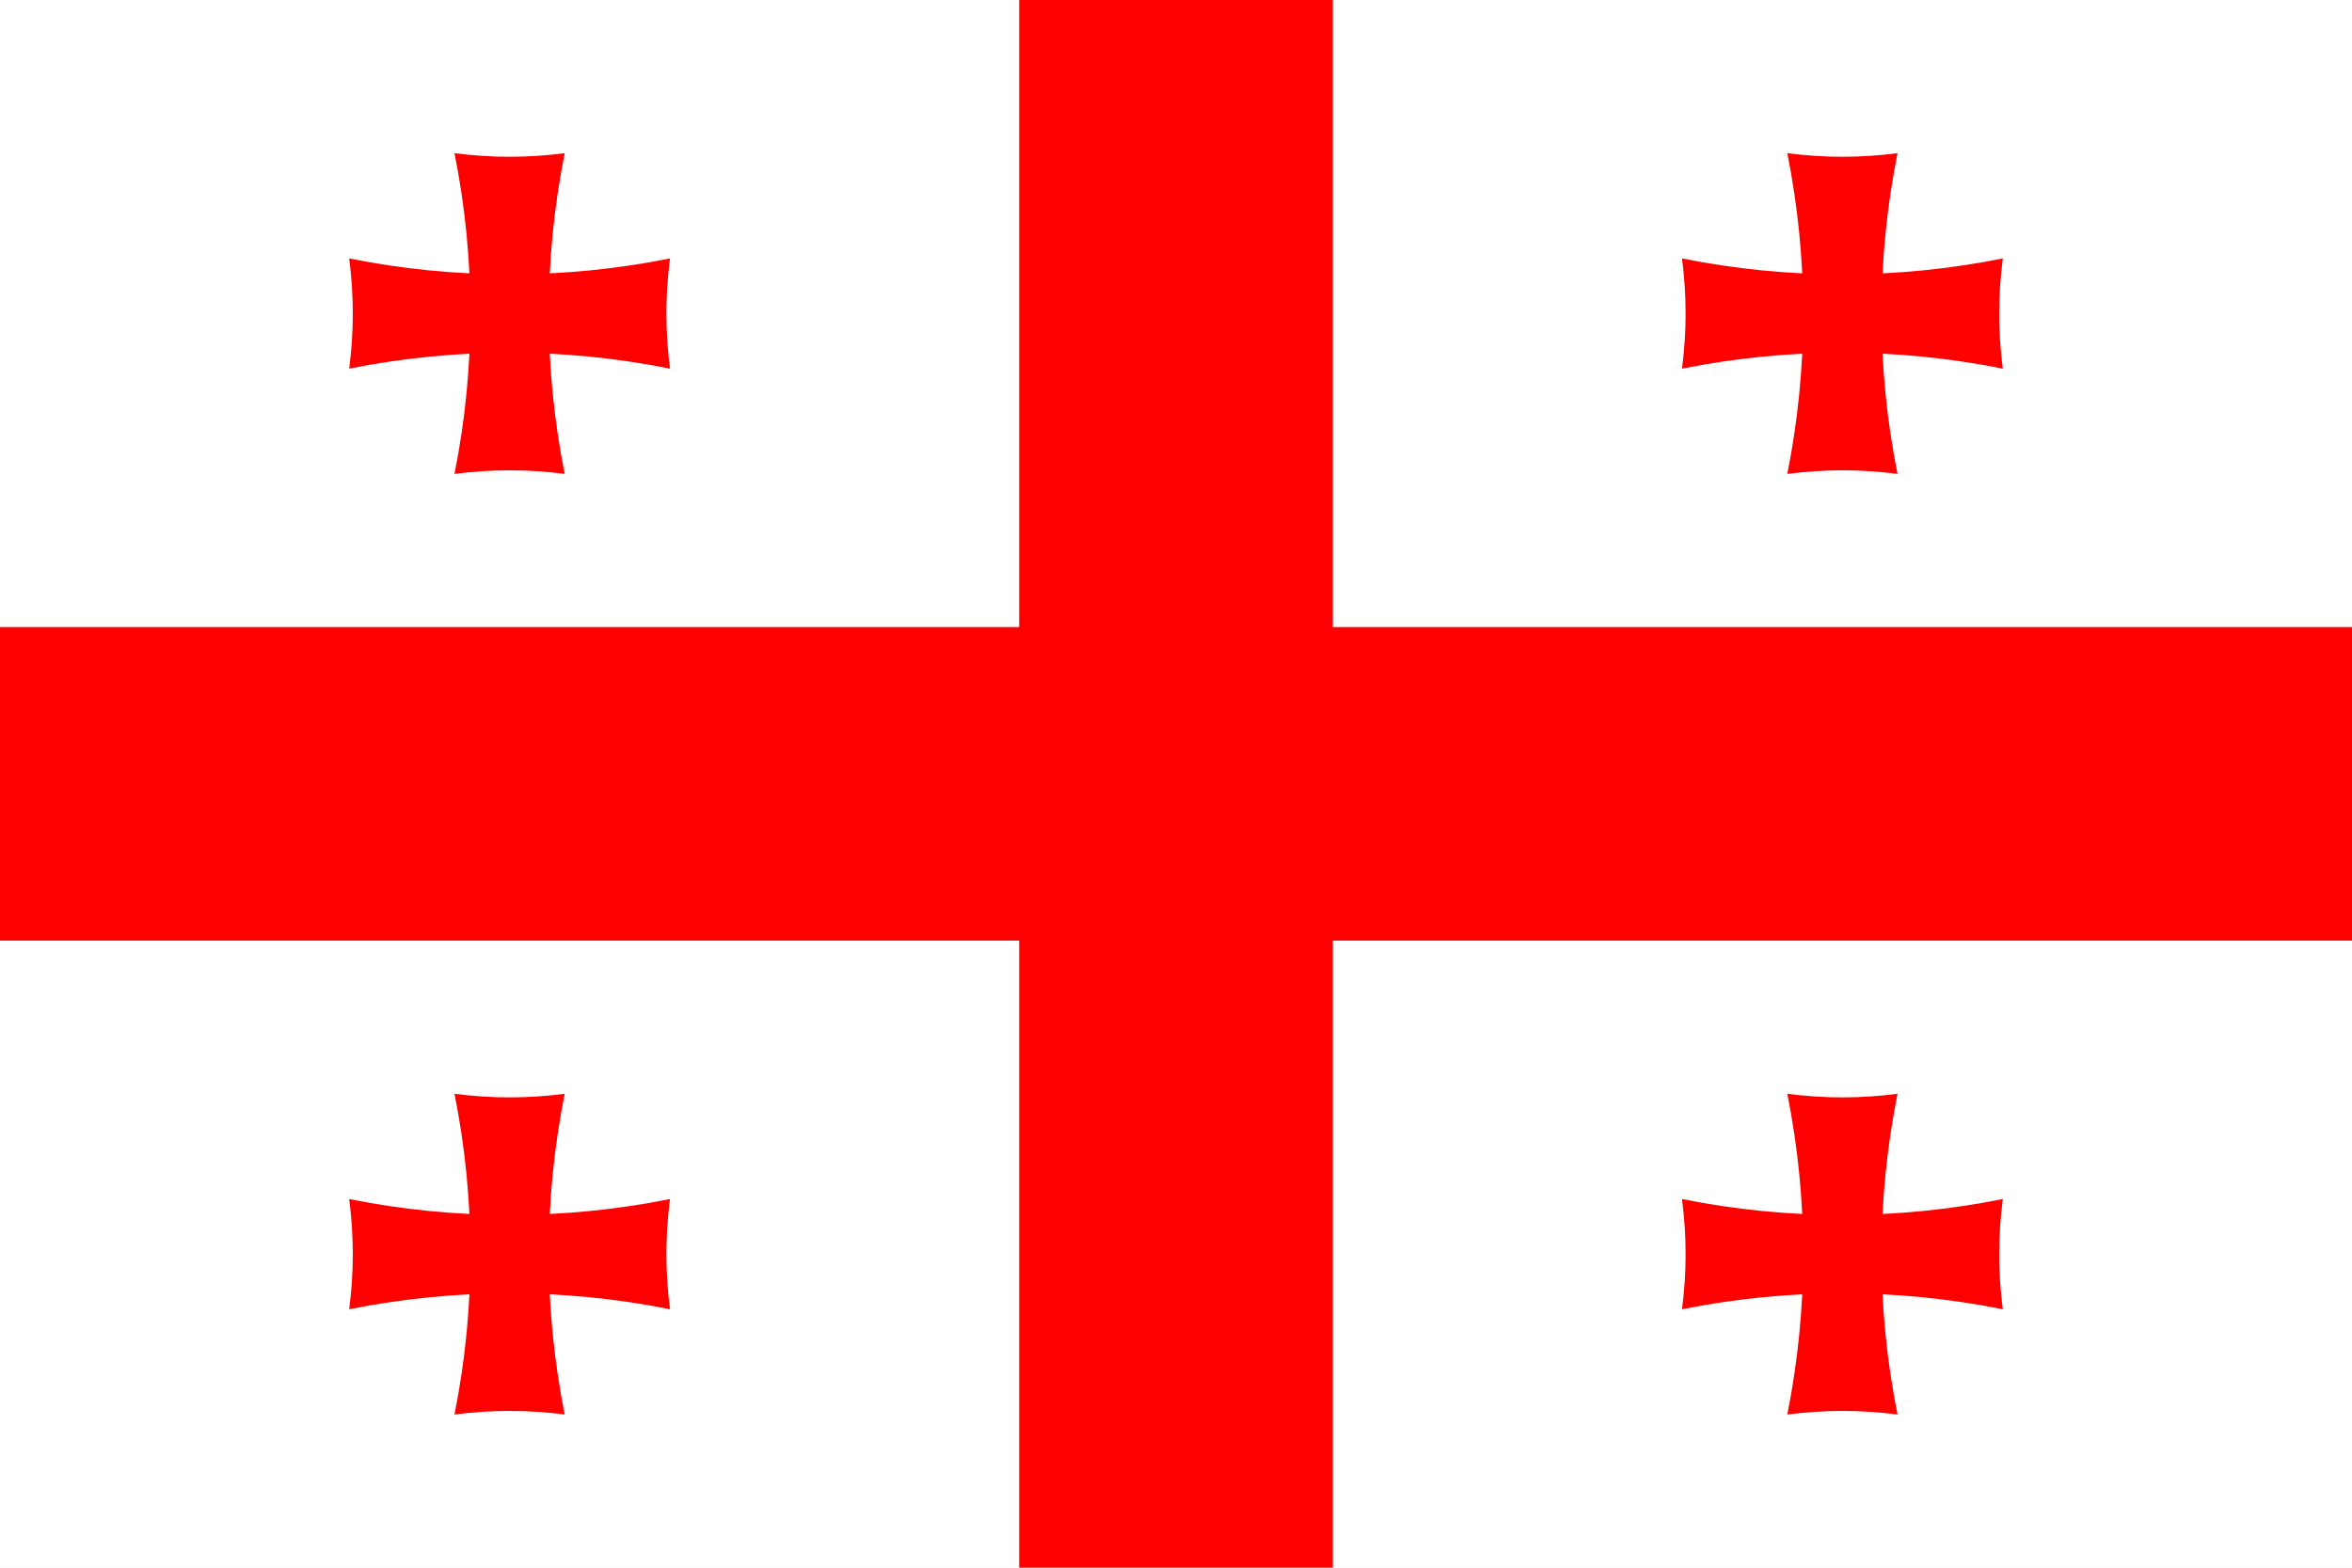
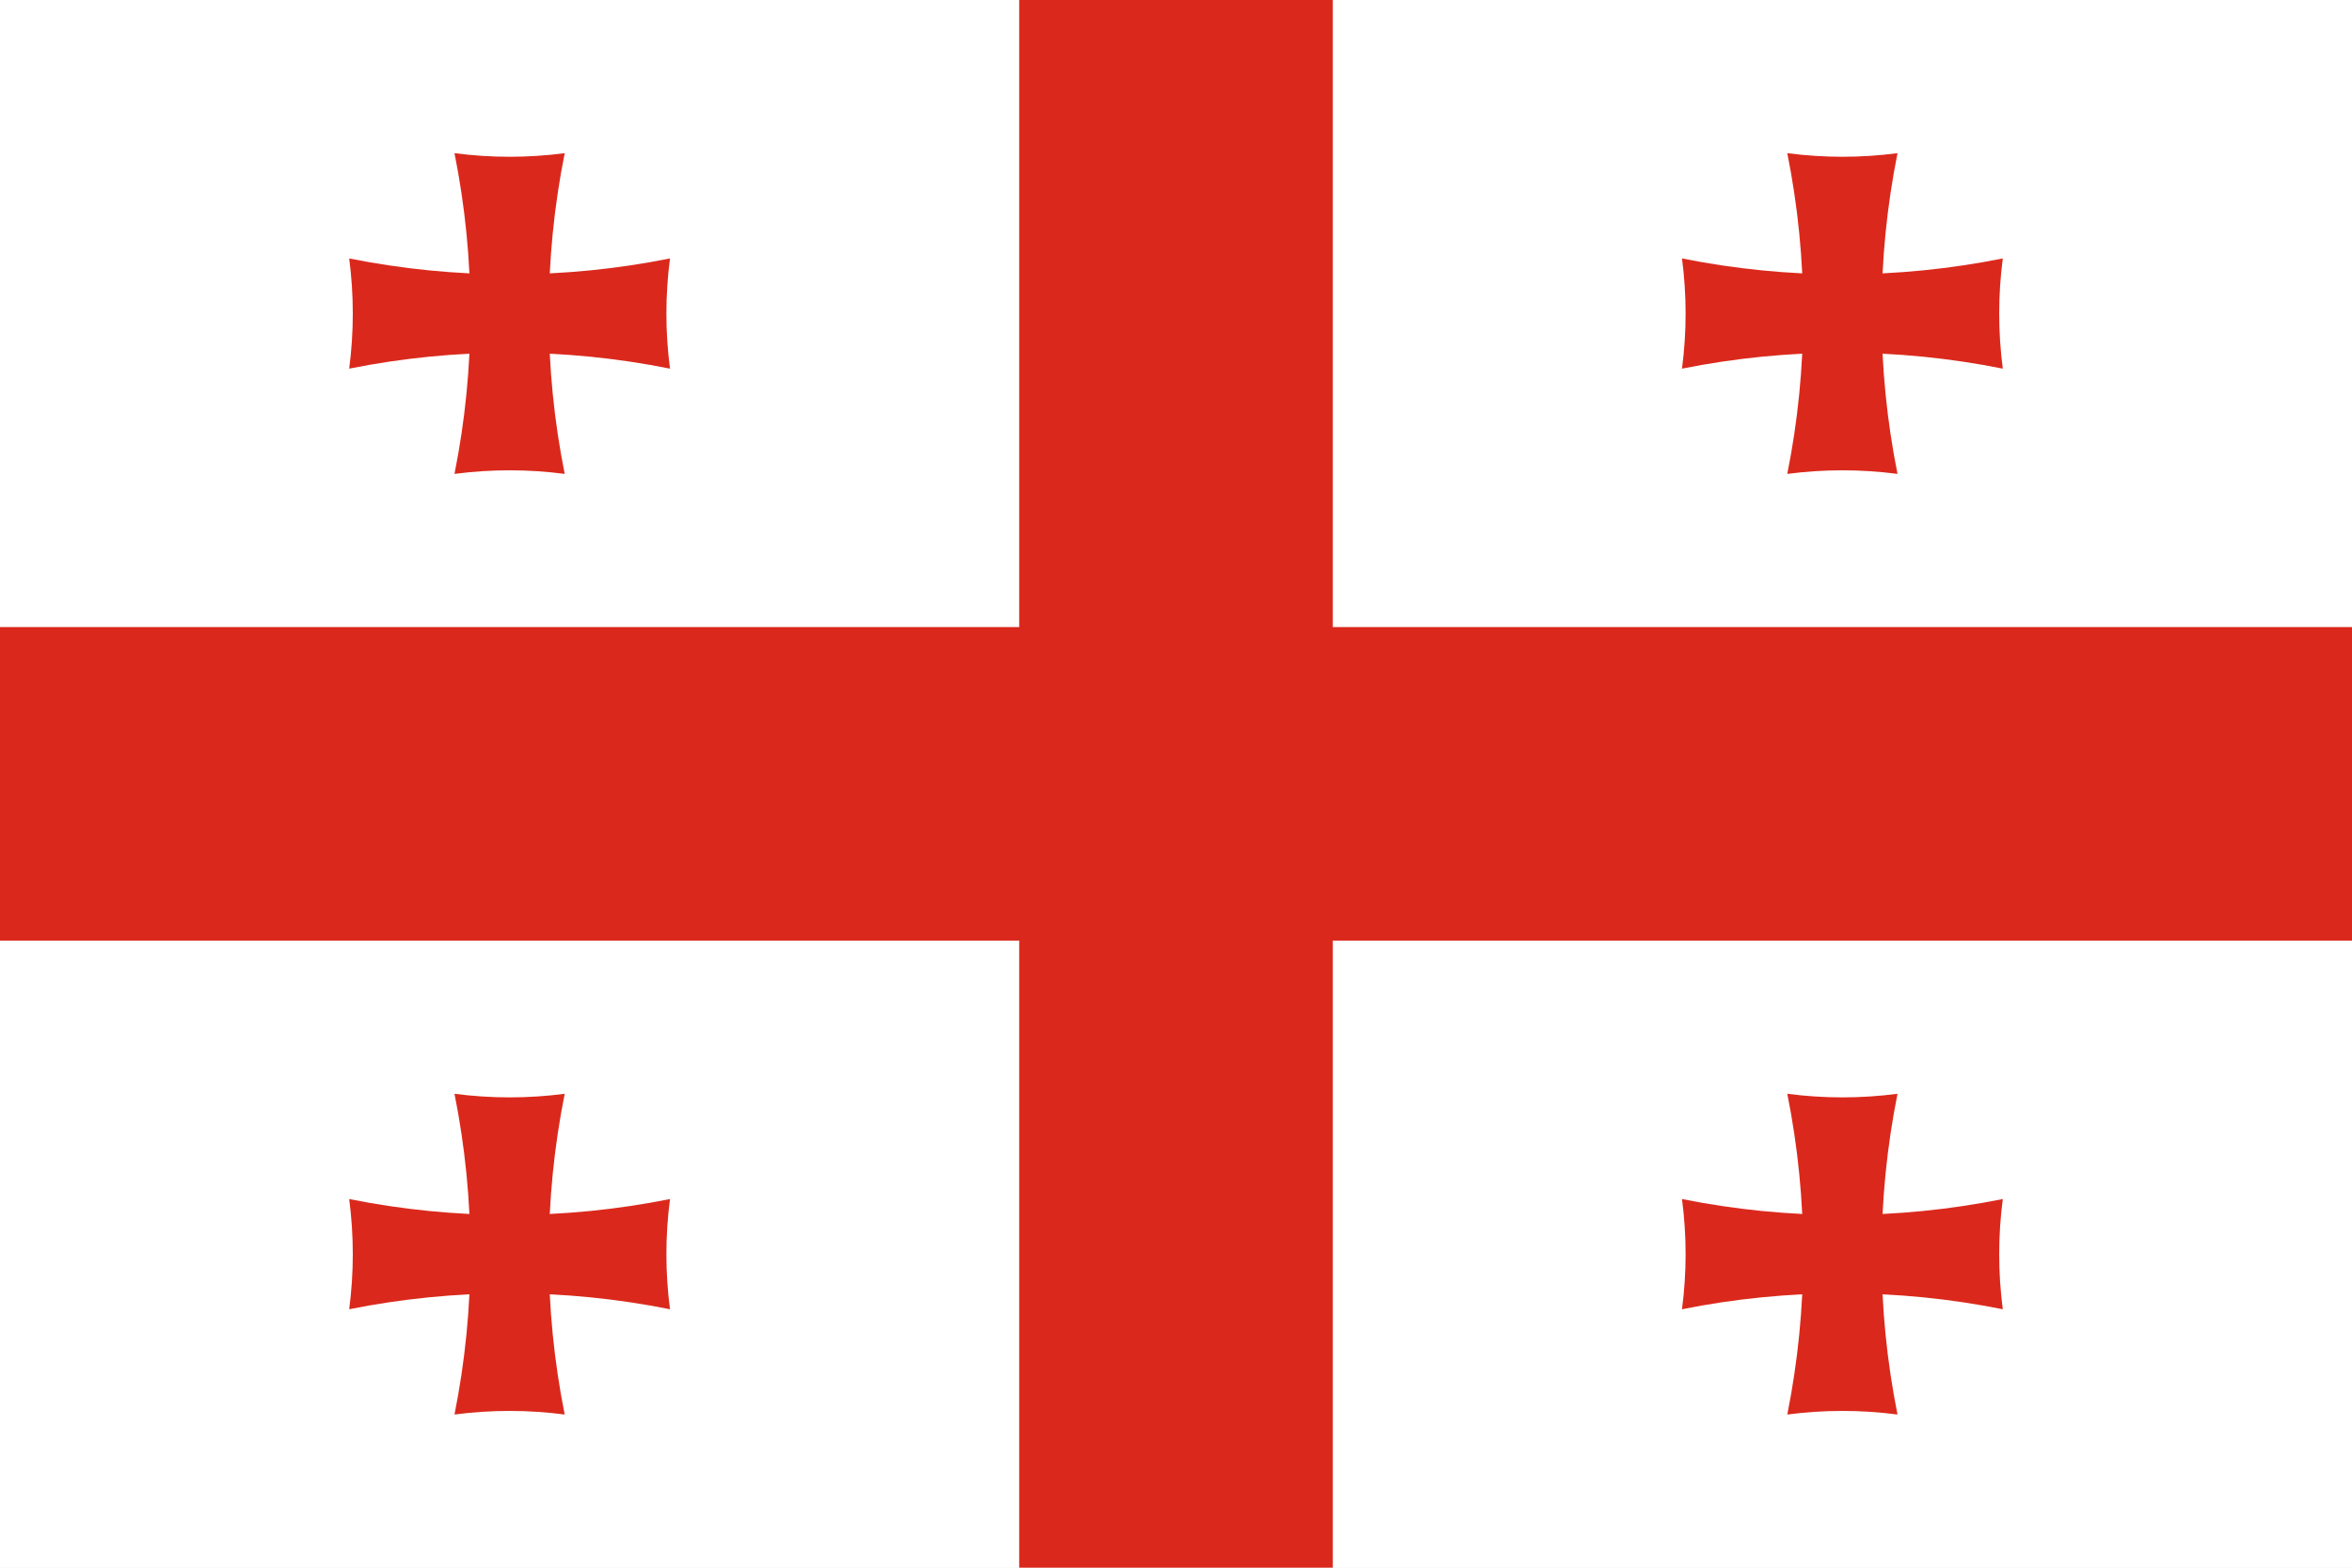
- <svg xmlns="http://www.w3.org/2000/svg" xmlns:xlink="http://www.w3.org/1999/xlink" width="900" height="600" viewBox="0 0 30 20" fill="#f00">
+ <svg xmlns="http://www.w3.org/2000/svg" xmlns:xlink="http://www.w3.org/1999/xlink" width="900" height="600" viewBox="0 0 30 20" fill="#da291c">
  <path fill="#fff" d="m0 0h30v20H0z" />
  <path d="m13 0h4v20h-4zM0 8h30v4H0z" />
  <g id="c">
    <g id="b">
      <path id="a" d="m5.797 1.954a5.4 5.4 0 0 0 1.406 0 10.4 10.4 0 0 0 0 4.092 5.4 5.4 0 0 0-1.406 0 10.4 10.4 0 0 0 0-4.092z" />
      <use transform="rotate(90,6.5,4)" xlink:href="#a" />
    </g>
    <use x="17" xlink:href="#b" />
  </g>
  <use y="12" xlink:href="#c" />
</svg>
